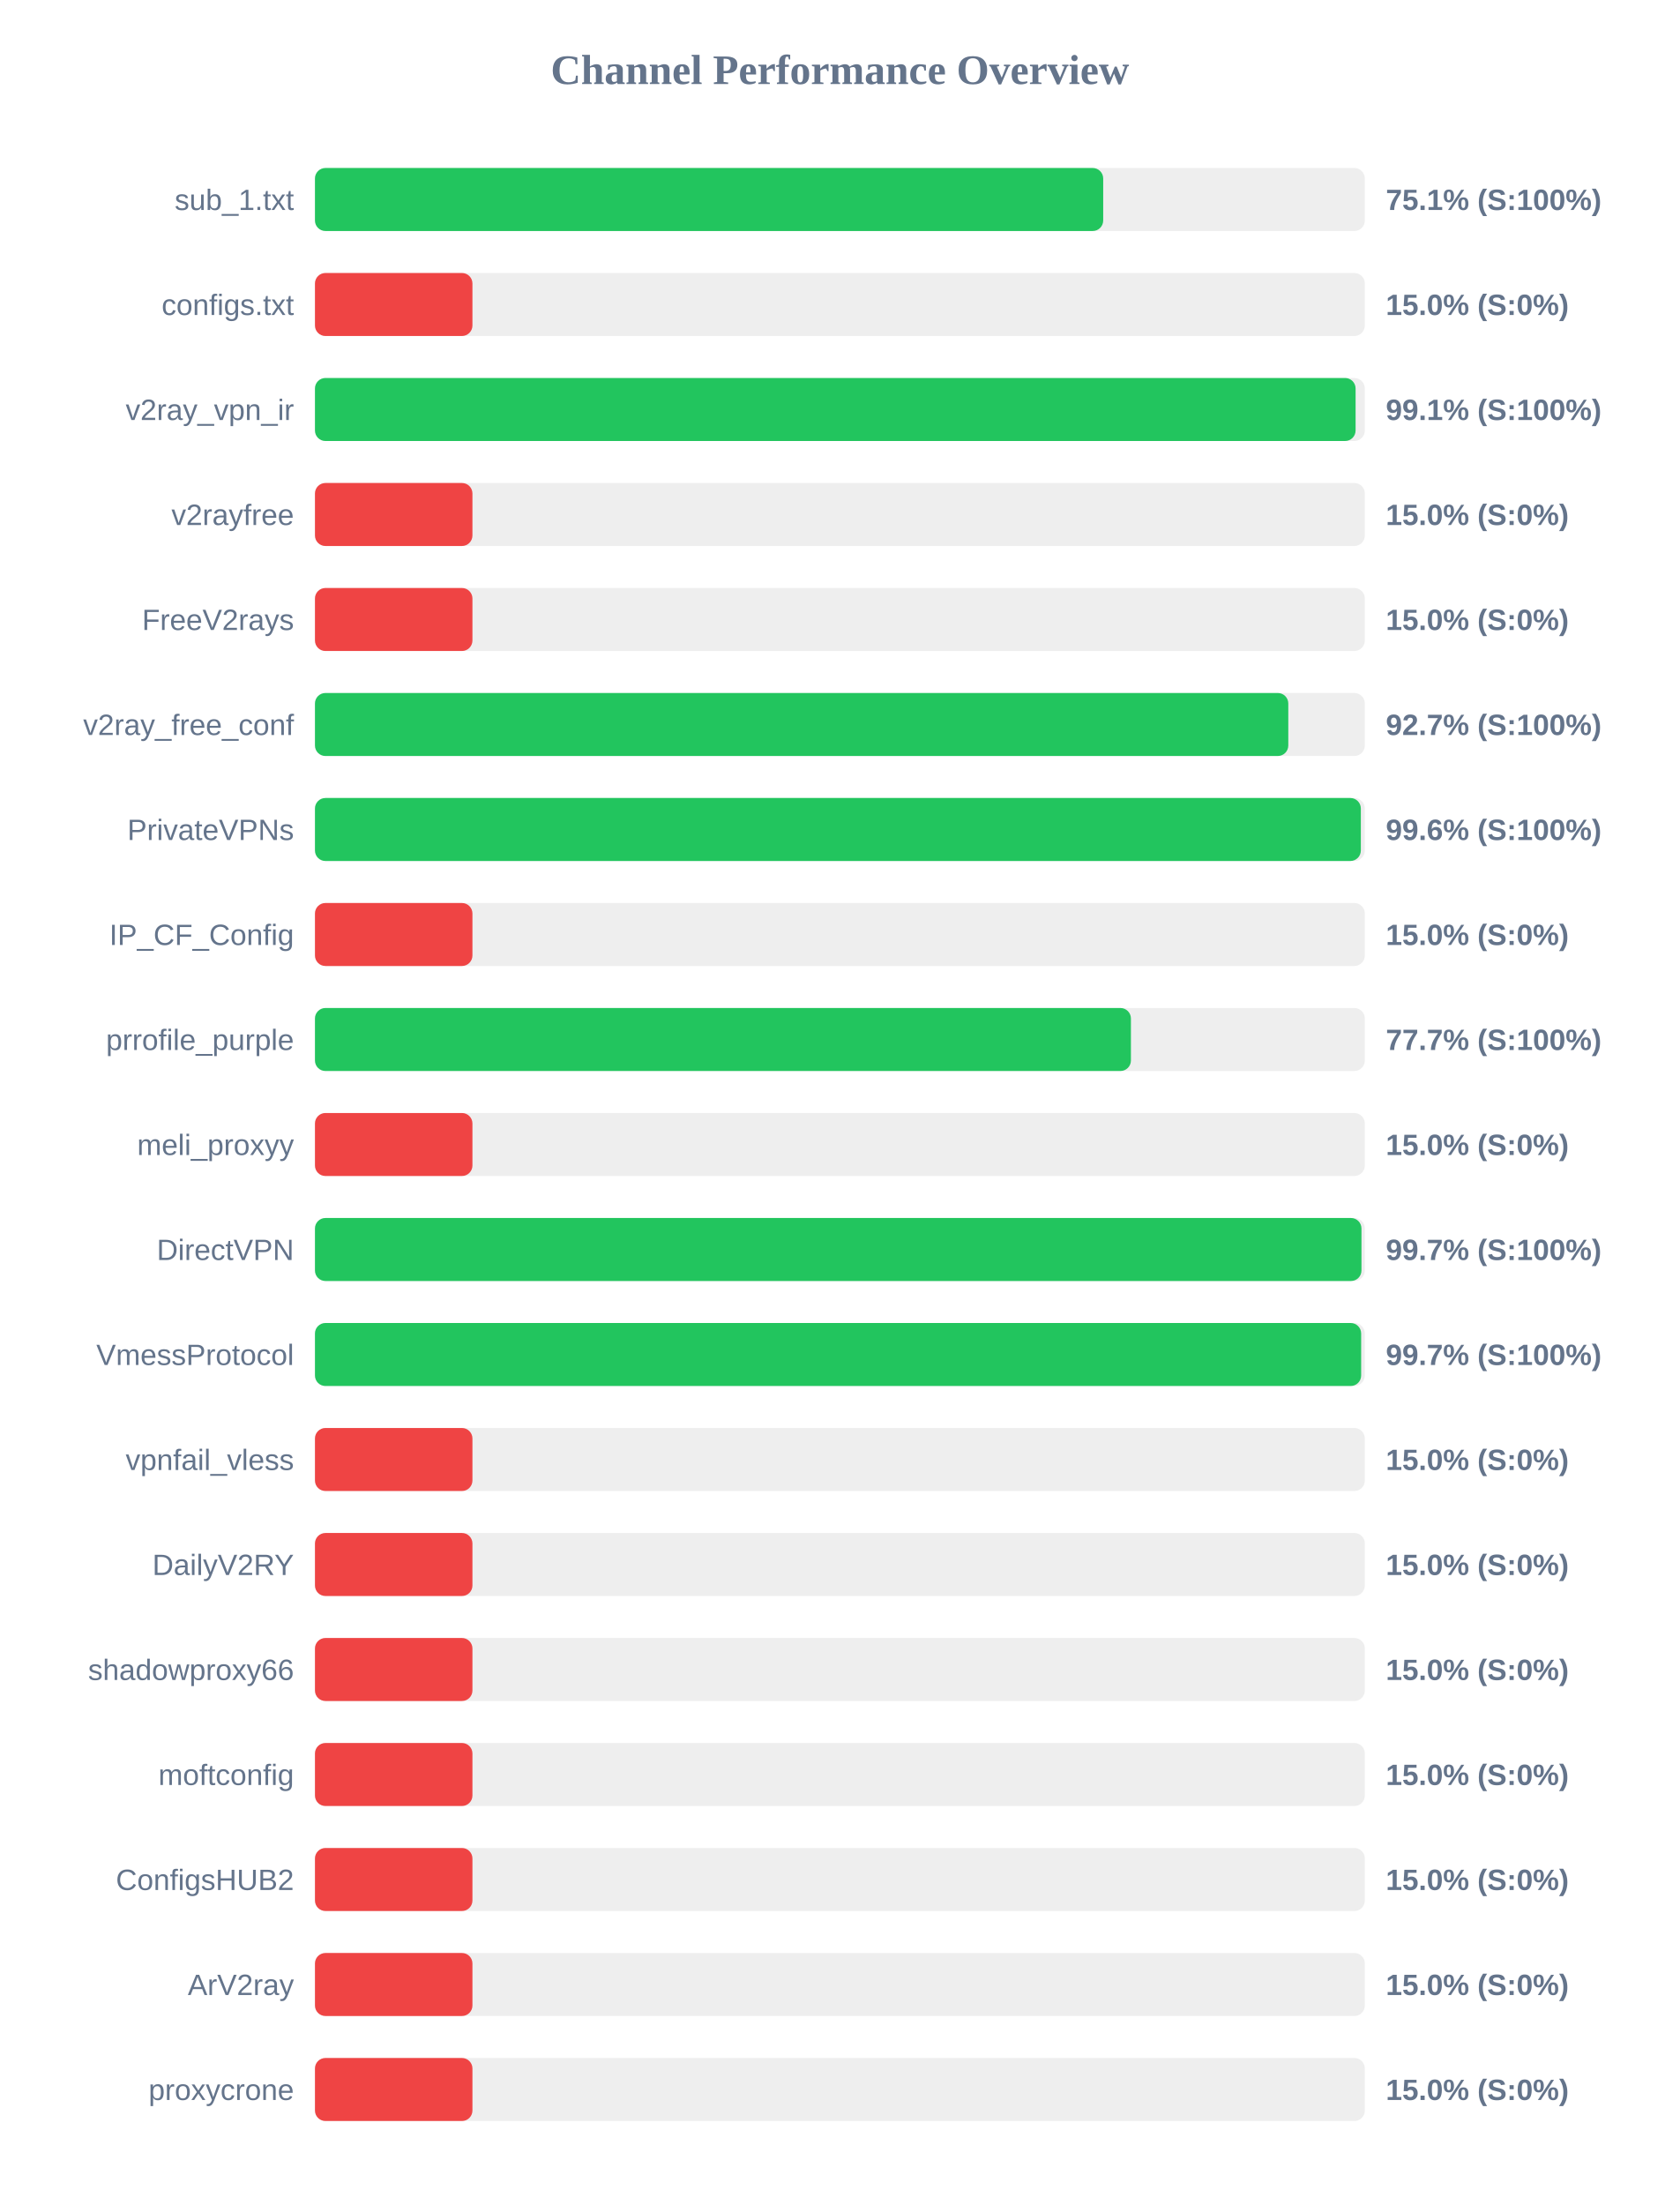
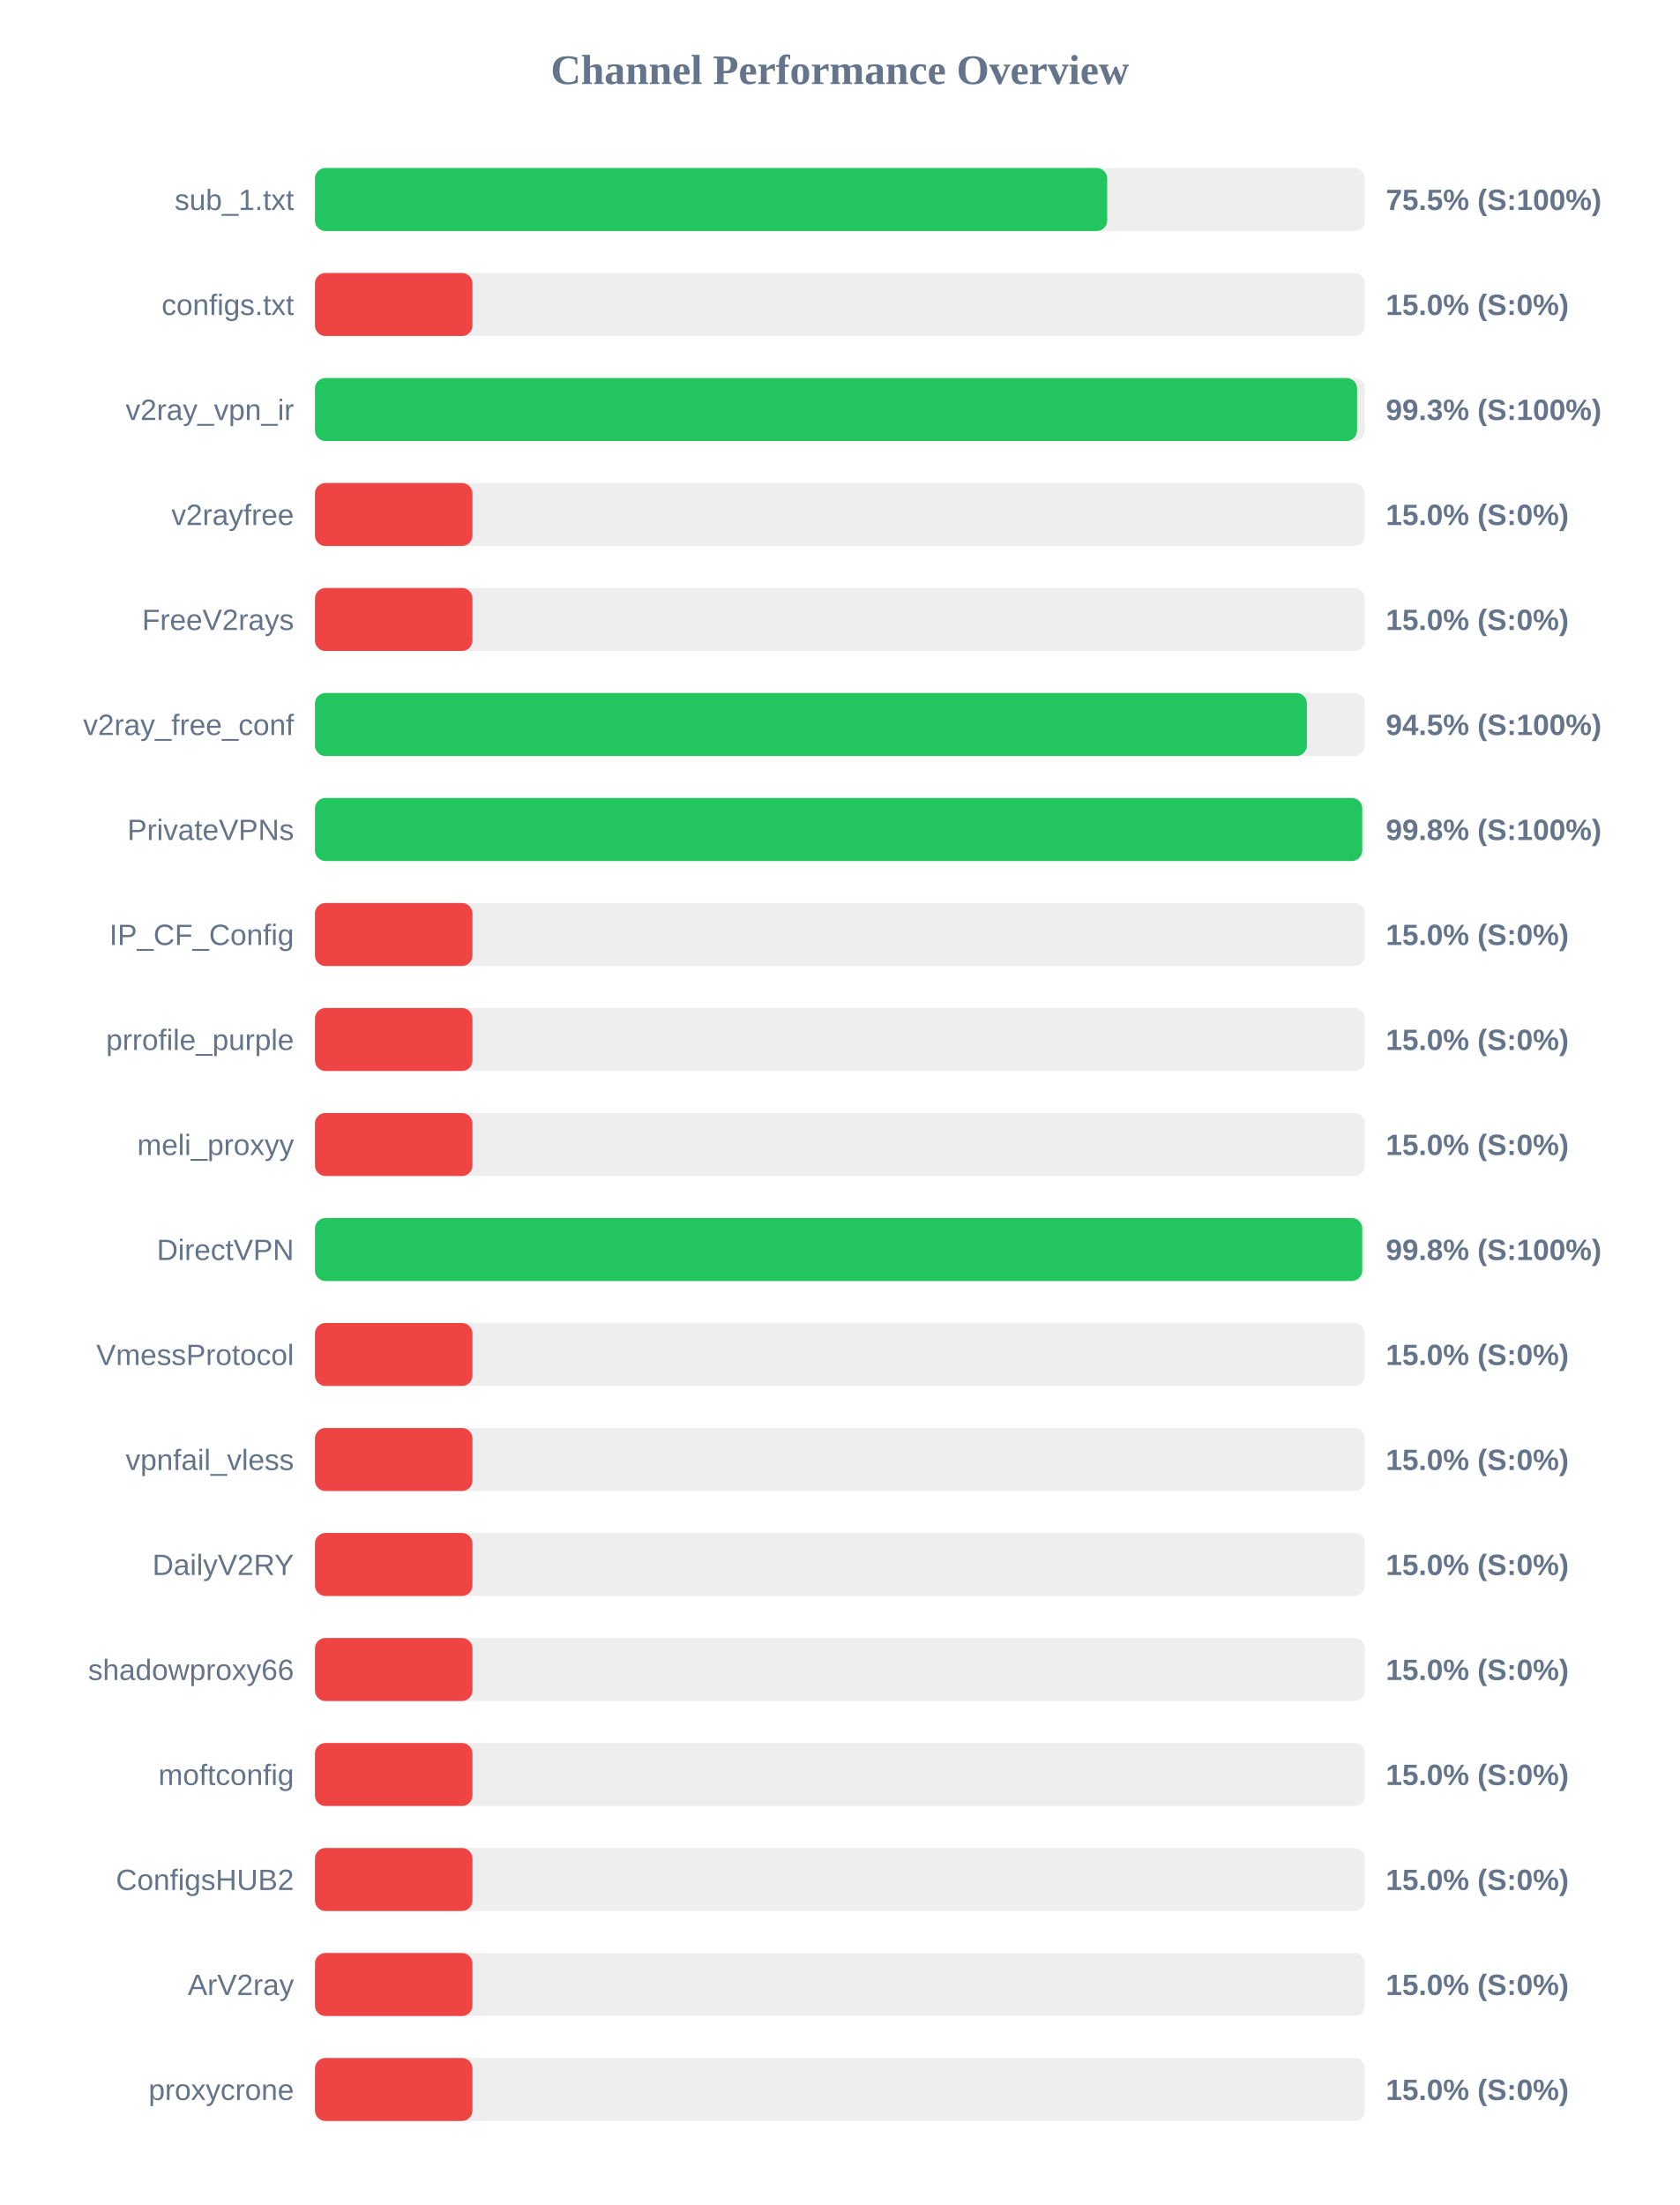
<svg xmlns="http://www.w3.org/2000/svg" width="800" height="1050" version="1.1">
  <style>
        .row { font: 14px Arial; fill: #64748b; }
        .score { font: bold 14px Arial; fill: #64748b; }
    </style>
  <text x="400" y="40" text-anchor="middle" font-size="20px" font-weight="bold" fill="#64748b">Channel Performance Overview</text>
  <rect x="150" y="80" width="500" height="30" fill="#eee" rx="5" />
-   <rect x="150" y="80" width="375.4" height="30" fill="#22c55e" rx="5" />
+   <rect x="150" y="80" width="377.3" height="30" fill="#22c55e" rx="5" />
  <text x="140" y="100" text-anchor="end" class="row">sub_1.txt</text>
-   <text x="660" y="100" text-anchor="start" class="score">75.1% (S:100%)</text>
+   <text x="660" y="100" text-anchor="start" class="score">75.5% (S:100%)</text>
  <rect x="150" y="130" width="500" height="30" fill="#eee" rx="5" />
  <rect x="150" y="130" width="75.0" height="30" fill="#ef4444" rx="5" />
  <text x="140" y="150" text-anchor="end" class="row">configs.txt</text>
  <text x="660" y="150" text-anchor="start" class="score">15.0% (S:0%)</text>
  <rect x="150" y="180" width="500" height="30" fill="#eee" rx="5" />
-   <rect x="150" y="180" width="495.6" height="30" fill="#22c55e" rx="5" />
+   <rect x="150" y="180" width="496.3" height="30" fill="#22c55e" rx="5" />
  <text x="140" y="200" text-anchor="end" class="row">v2ray_vpn_ir</text>
-   <text x="660" y="200" text-anchor="start" class="score">99.1% (S:100%)</text>
+   <text x="660" y="200" text-anchor="start" class="score">99.3% (S:100%)</text>
  <rect x="150" y="230" width="500" height="30" fill="#eee" rx="5" />
  <rect x="150" y="230" width="75.0" height="30" fill="#ef4444" rx="5" />
  <text x="140" y="250" text-anchor="end" class="row">v2rayfree</text>
  <text x="660" y="250" text-anchor="start" class="score">15.0% (S:0%)</text>
  <rect x="150" y="280" width="500" height="30" fill="#eee" rx="5" />
  <rect x="150" y="280" width="75.0" height="30" fill="#ef4444" rx="5" />
  <text x="140" y="300" text-anchor="end" class="row">FreeV2rays</text>
  <text x="660" y="300" text-anchor="start" class="score">15.0% (S:0%)</text>
  <rect x="150" y="330" width="500" height="30" fill="#eee" rx="5" />
-   <rect x="150" y="330" width="463.55" height="30" fill="#22c55e" rx="5" />
+   <rect x="150" y="330" width="472.4" height="30" fill="#22c55e" rx="5" />
  <text x="140" y="350" text-anchor="end" class="row">v2ray_free_conf</text>
-   <text x="660" y="350" text-anchor="start" class="score">92.7% (S:100%)</text>
+   <text x="660" y="350" text-anchor="start" class="score">94.5% (S:100%)</text>
  <rect x="150" y="380" width="500" height="30" fill="#eee" rx="5" />
-   <rect x="150" y="380" width="498.1" height="30" fill="#22c55e" rx="5" />
+   <rect x="150" y="380" width="498.75" height="30" fill="#22c55e" rx="5" />
  <text x="140" y="400" text-anchor="end" class="row">PrivateVPNs</text>
-   <text x="660" y="400" text-anchor="start" class="score">99.6% (S:100%)</text>
+   <text x="660" y="400" text-anchor="start" class="score">99.8% (S:100%)</text>
  <rect x="150" y="430" width="500" height="30" fill="#eee" rx="5" />
  <rect x="150" y="430" width="75.0" height="30" fill="#ef4444" rx="5" />
  <text x="140" y="450" text-anchor="end" class="row">IP_CF_Config</text>
  <text x="660" y="450" text-anchor="start" class="score">15.0% (S:0%)</text>
  <rect x="150" y="480" width="500" height="30" fill="#eee" rx="5" />
-   <rect x="150" y="480" width="388.6" height="30" fill="#22c55e" rx="5" />
+   <rect x="150" y="480" width="75.0" height="30" fill="#ef4444" rx="5" />
  <text x="140" y="500" text-anchor="end" class="row">prrofile_purple</text>
-   <text x="660" y="500" text-anchor="start" class="score">77.7% (S:100%)</text>
+   <text x="660" y="500" text-anchor="start" class="score">15.0% (S:0%)</text>
  <rect x="150" y="530" width="500" height="30" fill="#eee" rx="5" />
  <rect x="150" y="530" width="75.0" height="30" fill="#ef4444" rx="5" />
  <text x="140" y="550" text-anchor="end" class="row">meli_proxyy</text>
  <text x="660" y="550" text-anchor="start" class="score">15.0% (S:0%)</text>
  <rect x="150" y="580" width="500" height="30" fill="#eee" rx="5" />
-   <rect x="150" y="580" width="498.4" height="30" fill="#22c55e" rx="5" />
+   <rect x="150" y="580" width="498.75" height="30" fill="#22c55e" rx="5" />
  <text x="140" y="600" text-anchor="end" class="row">DirectVPN</text>
-   <text x="660" y="600" text-anchor="start" class="score">99.7% (S:100%)</text>
+   <text x="660" y="600" text-anchor="start" class="score">99.8% (S:100%)</text>
  <rect x="150" y="630" width="500" height="30" fill="#eee" rx="5" />
-   <rect x="150" y="630" width="498.25" height="30" fill="#22c55e" rx="5" />
+   <rect x="150" y="630" width="75.0" height="30" fill="#ef4444" rx="5" />
  <text x="140" y="650" text-anchor="end" class="row">VmessProtocol</text>
-   <text x="660" y="650" text-anchor="start" class="score">99.7% (S:100%)</text>
+   <text x="660" y="650" text-anchor="start" class="score">15.0% (S:0%)</text>
  <rect x="150" y="680" width="500" height="30" fill="#eee" rx="5" />
  <rect x="150" y="680" width="75.0" height="30" fill="#ef4444" rx="5" />
  <text x="140" y="700" text-anchor="end" class="row">vpnfail_vless</text>
  <text x="660" y="700" text-anchor="start" class="score">15.0% (S:0%)</text>
  <rect x="150" y="730" width="500" height="30" fill="#eee" rx="5" />
  <rect x="150" y="730" width="75.0" height="30" fill="#ef4444" rx="5" />
  <text x="140" y="750" text-anchor="end" class="row">DailyV2RY</text>
  <text x="660" y="750" text-anchor="start" class="score">15.0% (S:0%)</text>
  <rect x="150" y="780" width="500" height="30" fill="#eee" rx="5" />
  <rect x="150" y="780" width="75.0" height="30" fill="#ef4444" rx="5" />
  <text x="140" y="800" text-anchor="end" class="row">shadowproxy66</text>
  <text x="660" y="800" text-anchor="start" class="score">15.0% (S:0%)</text>
  <rect x="150" y="830" width="500" height="30" fill="#eee" rx="5" />
  <rect x="150" y="830" width="75.0" height="30" fill="#ef4444" rx="5" />
  <text x="140" y="850" text-anchor="end" class="row">moftconfig</text>
  <text x="660" y="850" text-anchor="start" class="score">15.0% (S:0%)</text>
  <rect x="150" y="880" width="500" height="30" fill="#eee" rx="5" />
  <rect x="150" y="880" width="75.0" height="30" fill="#ef4444" rx="5" />
  <text x="140" y="900" text-anchor="end" class="row">ConfigsHUB2</text>
  <text x="660" y="900" text-anchor="start" class="score">15.0% (S:0%)</text>
  <rect x="150" y="930" width="500" height="30" fill="#eee" rx="5" />
  <rect x="150" y="930" width="75.0" height="30" fill="#ef4444" rx="5" />
  <text x="140" y="950" text-anchor="end" class="row">ArV2ray</text>
  <text x="660" y="950" text-anchor="start" class="score">15.0% (S:0%)</text>
  <rect x="150" y="980" width="500" height="30" fill="#eee" rx="5" />
  <rect x="150" y="980" width="75.0" height="30" fill="#ef4444" rx="5" />
  <text x="140" y="1000" text-anchor="end" class="row">proxycrone</text>
  <text x="660" y="1000" text-anchor="start" class="score">15.0% (S:0%)</text>
</svg>
